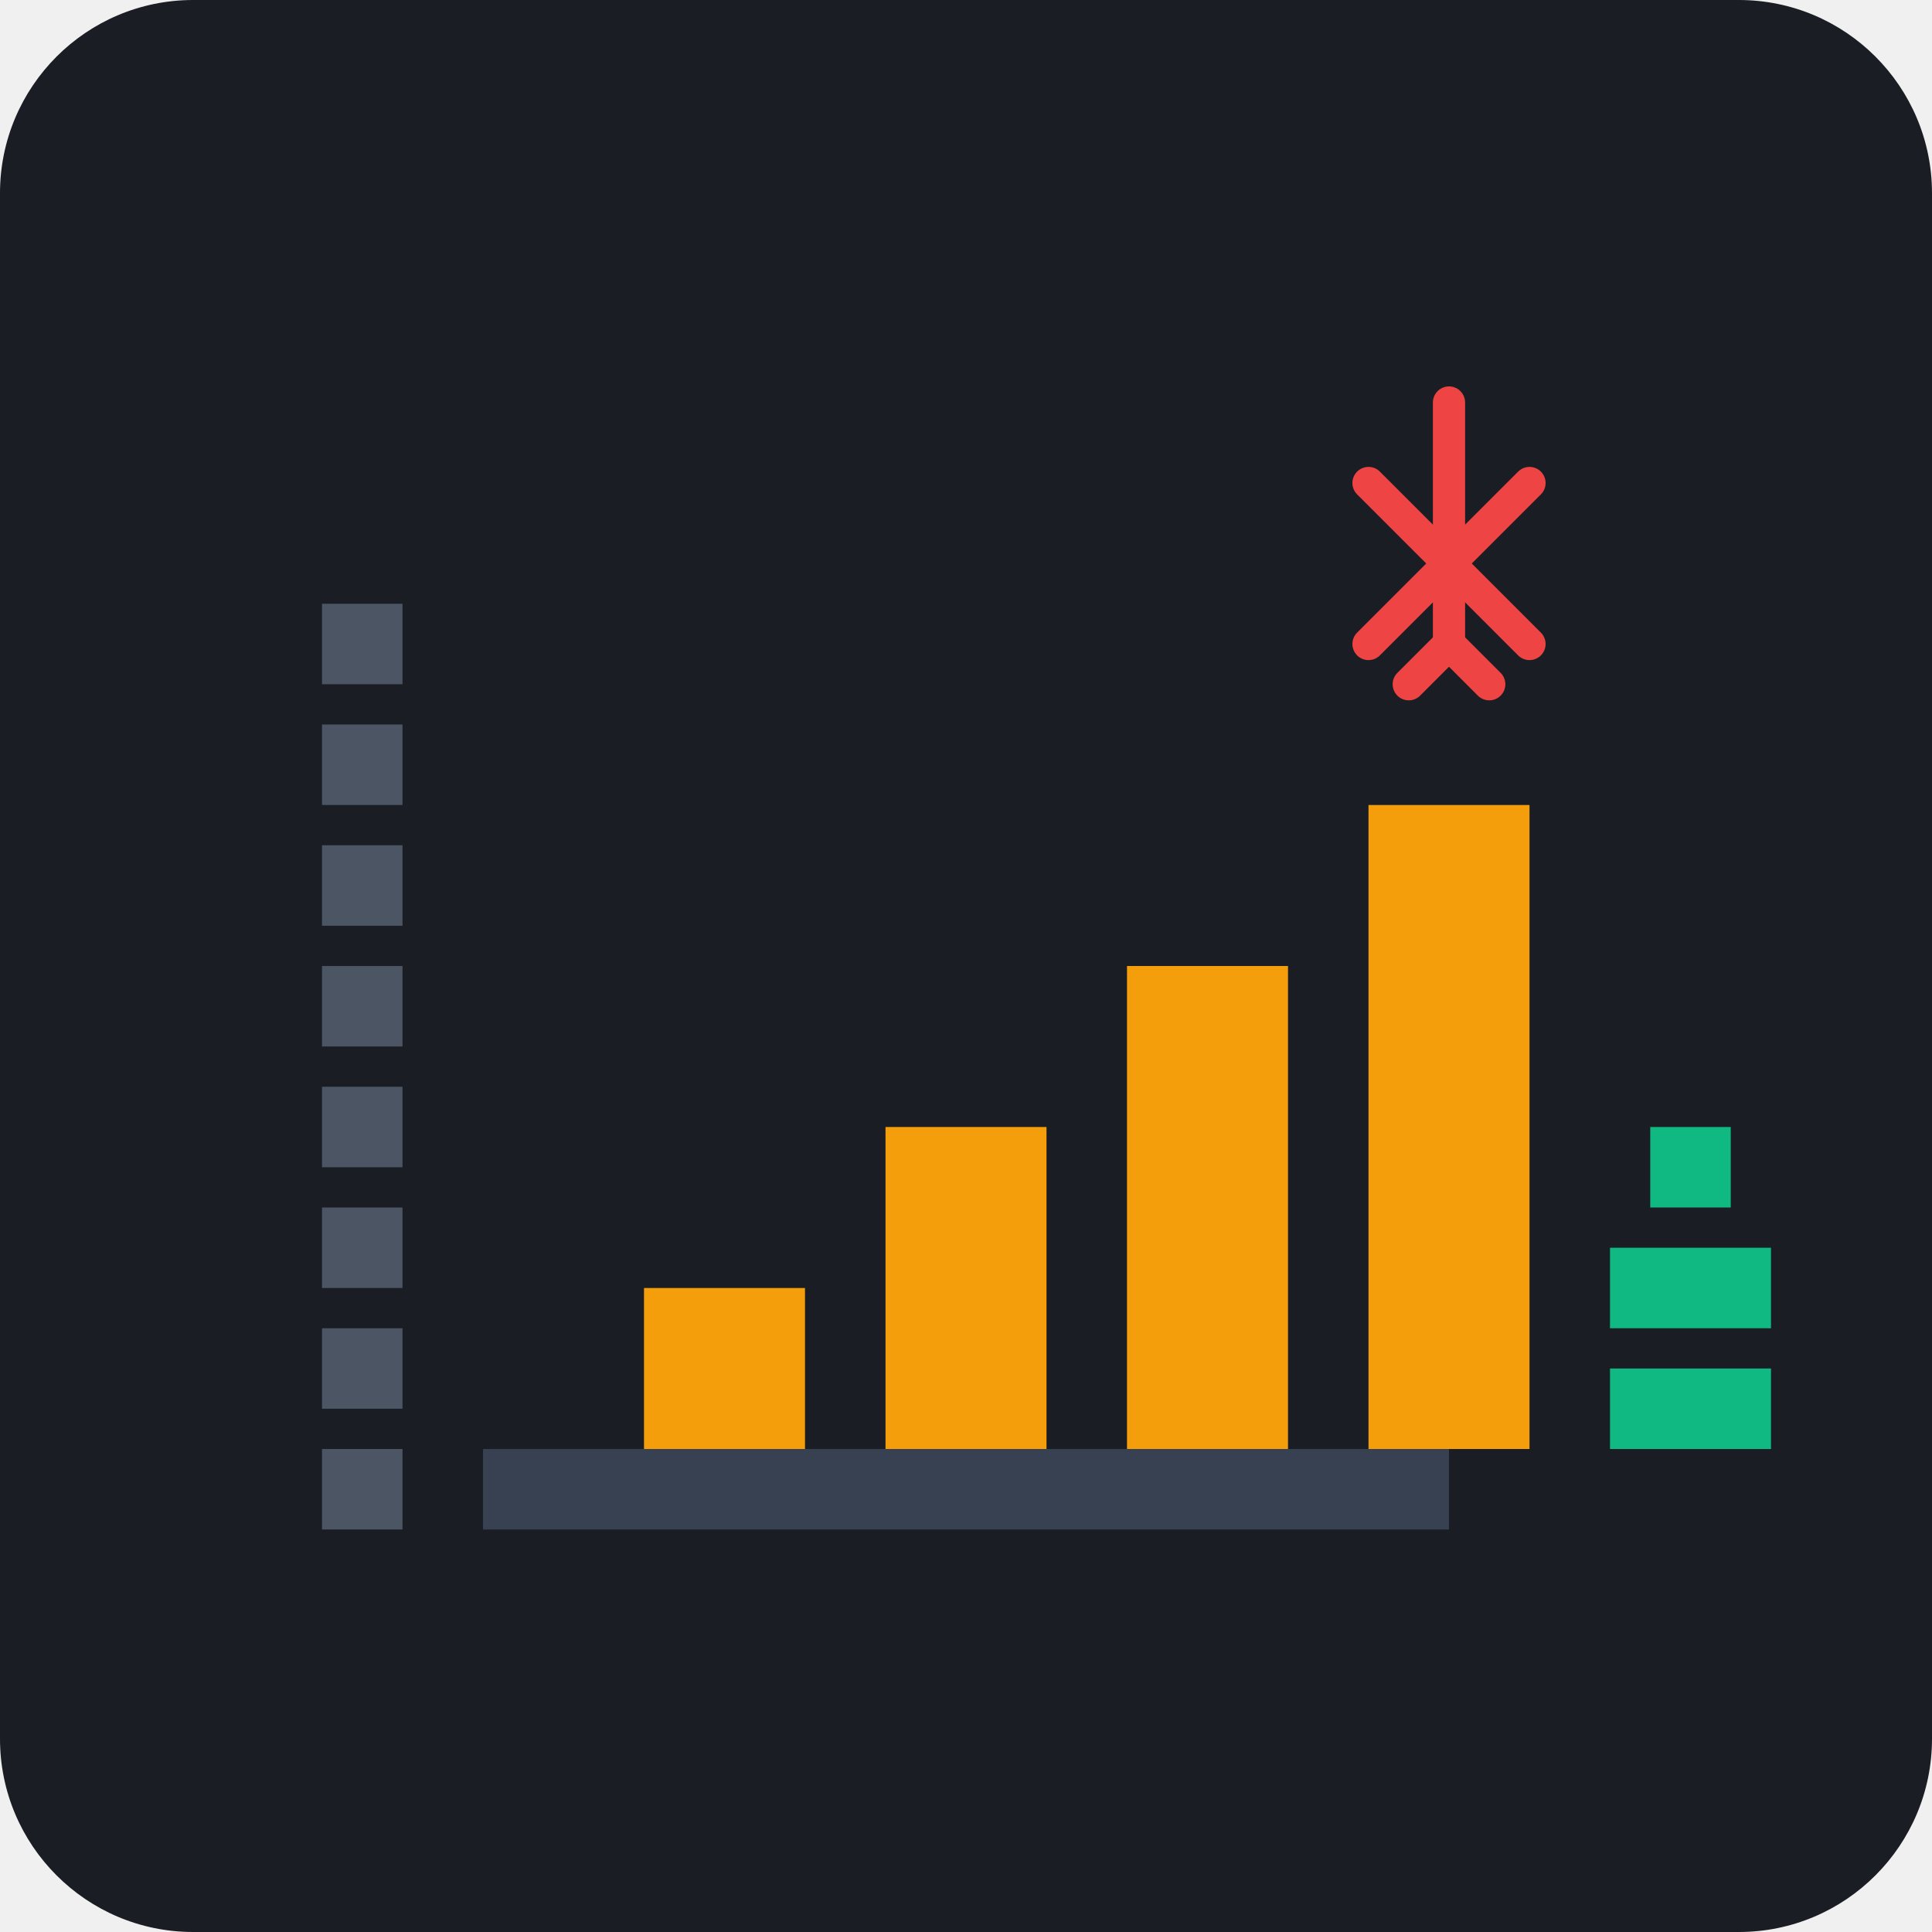
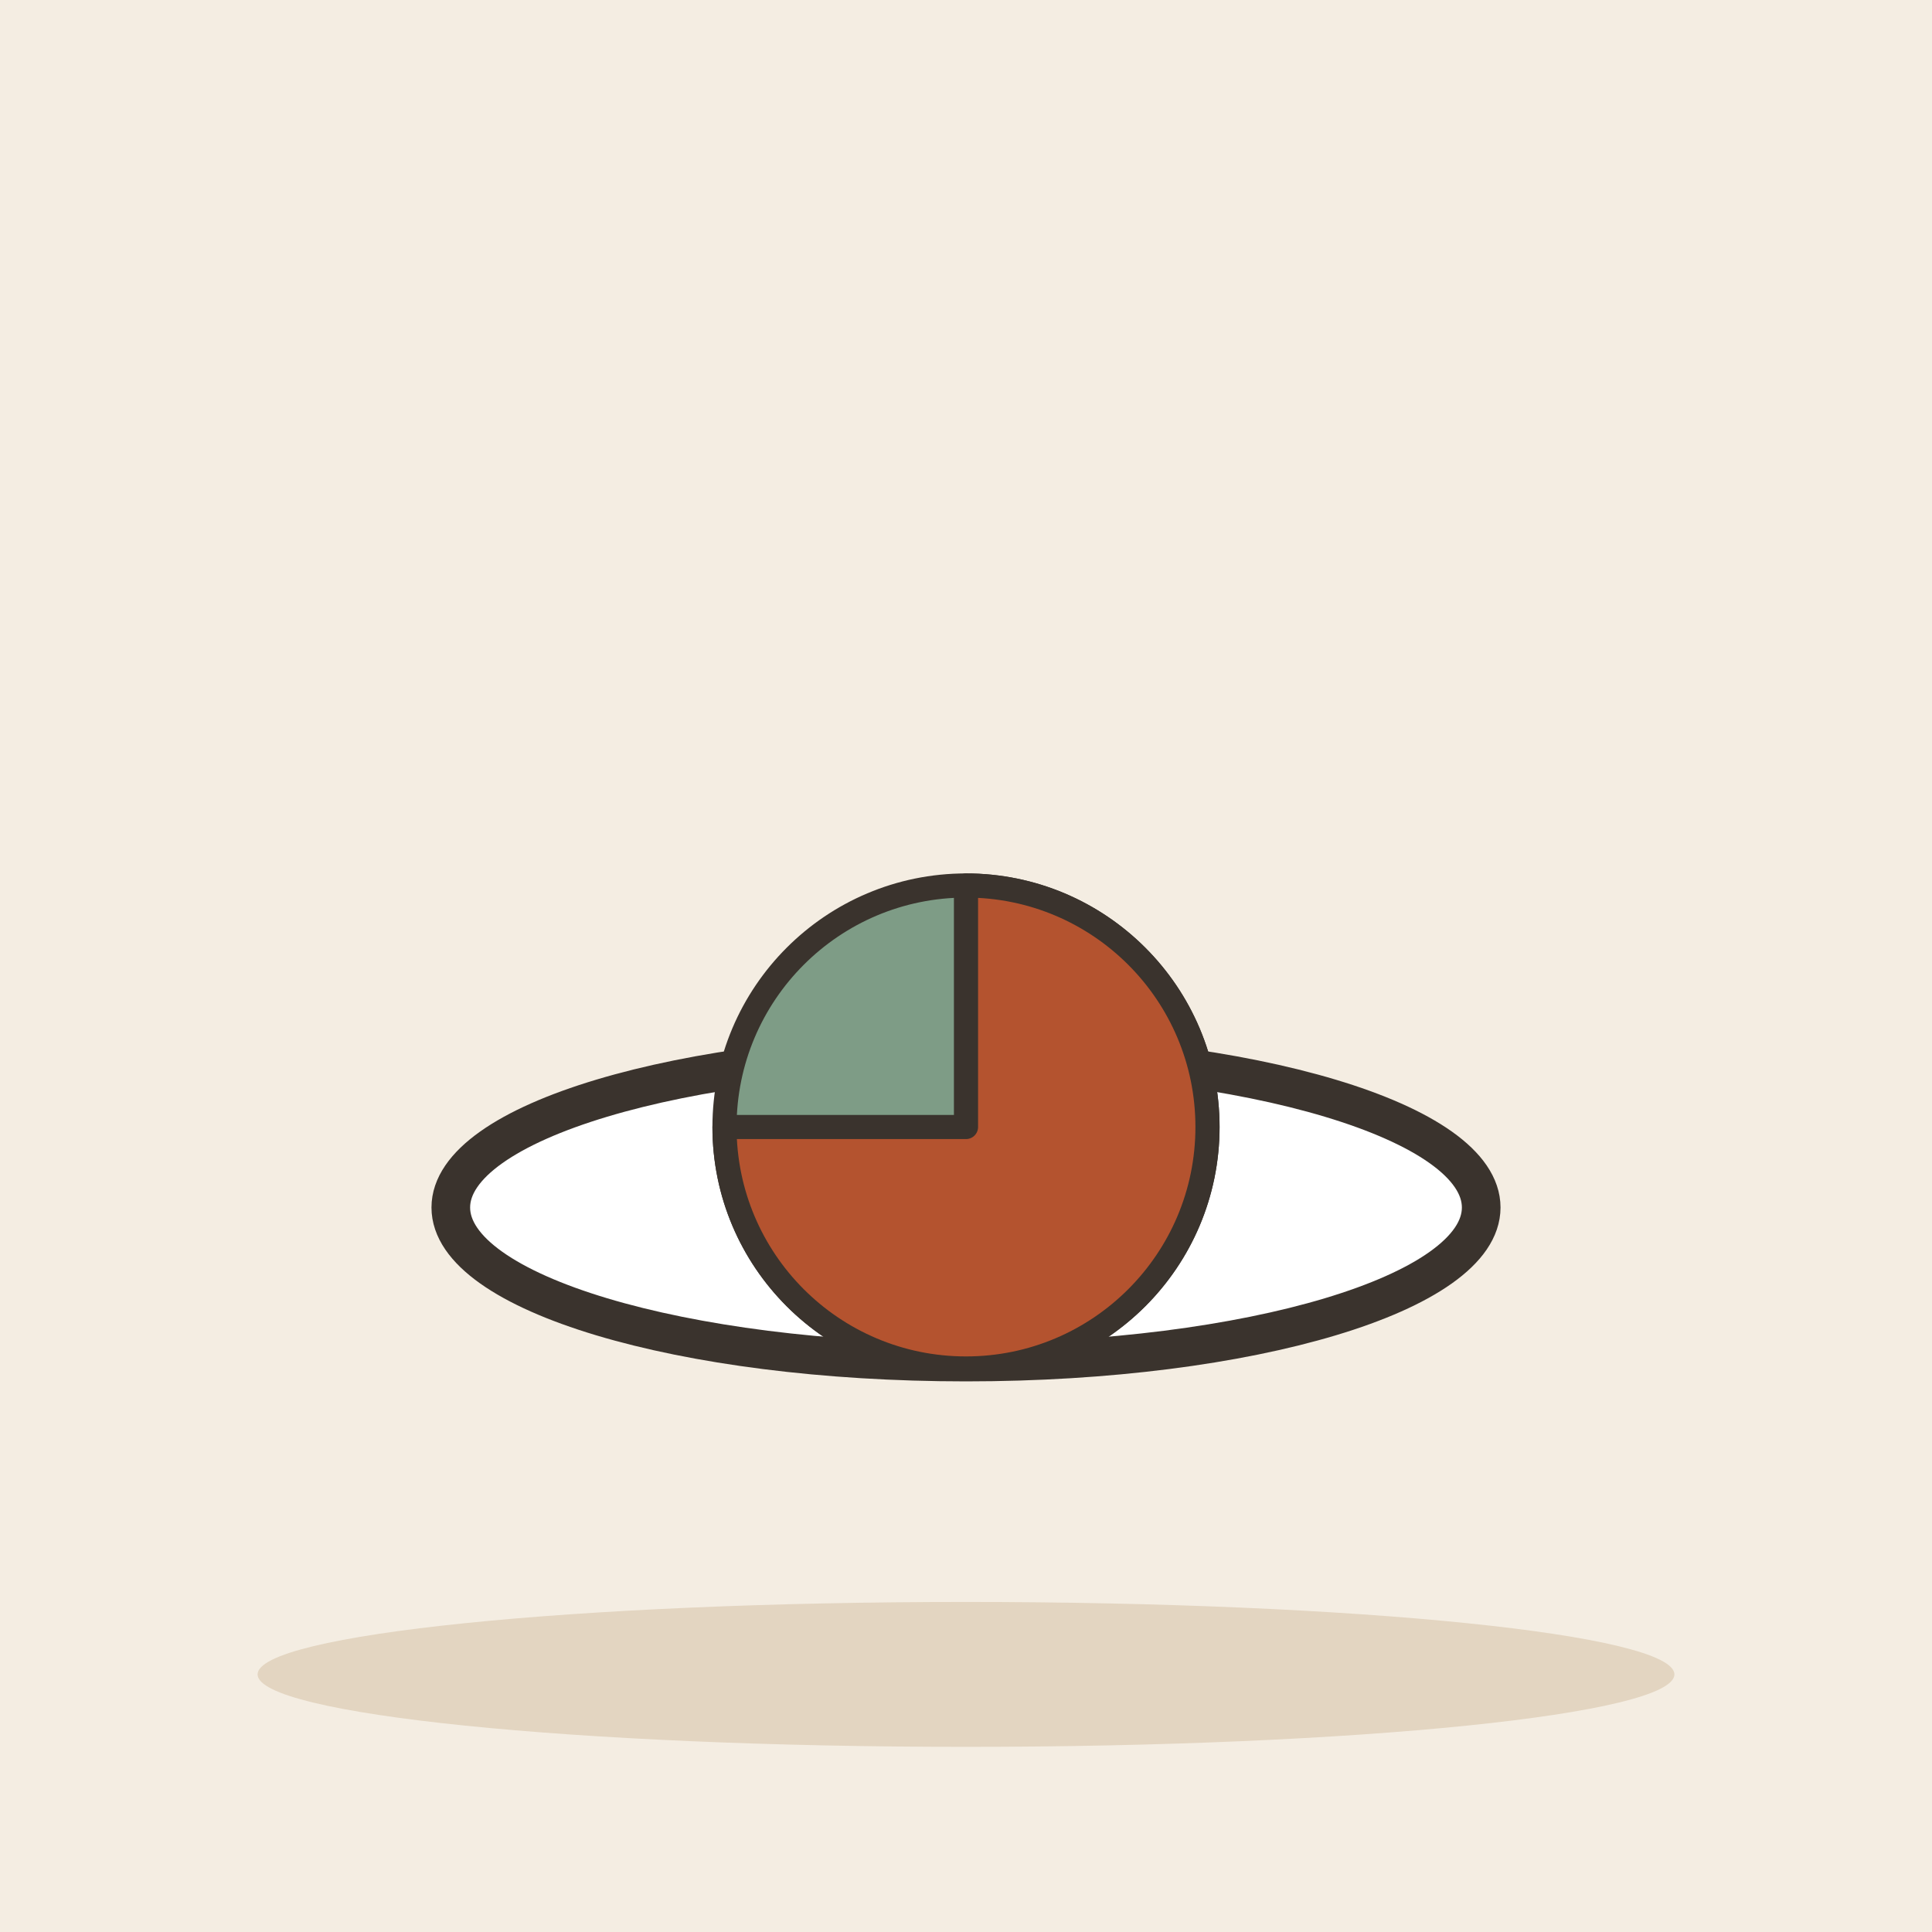
- <svg xmlns="http://www.w3.org/2000/svg" viewBox="0 0 240 240">
-   <rect width="240" height="240" rx="24" fill="#1A1D24" />
-   <path d="M60 180h120v10H60z" fill="#374151" />
-   <path d="M80 160h20v20H80z" fill="#F59E0B" />
-   <path d="M110 140h20v40H110z" fill="#F59E0B" />
-   <path d="M140 120h20v60H140z" fill="#F59E0B" />
-   <path d="M170 100h20v80H170z" fill="#F59E0B" />
-   <path d="M40 180h10v10H40z" fill="#4B5563" />
-   <path d="M40 165h10v10H40z" fill="#4B5563" />
-   <path d="M40 150h10v10H40z" fill="#4B5563" />
-   <path d="M40 135h10v10H40z" fill="#4B5563" />
-   <path d="M40 120h10v10H40z" fill="#4B5563" />
-   <path d="M40 105h10v10H40z" fill="#4B5563" />
-   <path d="M40 90h10v10H40z" fill="#4B5563" />
-   <path d="M40 75h10v10H40z" fill="#4B5563" />
-   <path d="M200 170h20v10h-20z" fill="#10B981" />
-   <path d="M200 155h20v10h-20z" fill="#10B981" />
-   <path d="M205 140h10v10h-10z" fill="#10B981" />
-   <path d="M190 60l-20 20M170 60l20 20" stroke="#EF4444" stroke-width="4" stroke-linecap="round" />
-   <path d="M180 50v30" stroke="#EF4444" stroke-width="4" stroke-linecap="round" />
-   <path d="M180 80l-5 5" stroke="#EF4444" stroke-width="4" stroke-linecap="round" />
-   <path d="M180 80l5 5" stroke="#EF4444" stroke-width="4" stroke-linecap="round" />
+ <svg xmlns="http://www.w3.org/2000/svg" viewBox="0 0 240 240" data-style="editorial">
+   <rect width="240" height="240" fill="#F4EDE2" />
+   <ellipse cx="120" cy="208" rx="88" ry="9" fill="#E3D5C1" />
+   <g transform="translate(120 150) scale(1.6 1.6)">
+     <ellipse cx="0" cy="0" rx="40" ry="12" fill="#FFFFFF" stroke="#3A332D" stroke-width="3" stroke-linecap="round" stroke-linejoin="round" />
+   </g>
+   <g transform="translate(120 140)">
+     <circle cx="0" cy="0" r="30" fill="#7E9C86" stroke="#3A332D" stroke-width="3" stroke-linecap="round" stroke-linejoin="round" />
+     <path d="M0 0L0 -30A30 30 0 1 1 -30.0 0.0Z" fill="#B4532F" stroke="#3A332D" stroke-width="3" stroke-linecap="round" stroke-linejoin="round" />
+   </g>
</svg>
